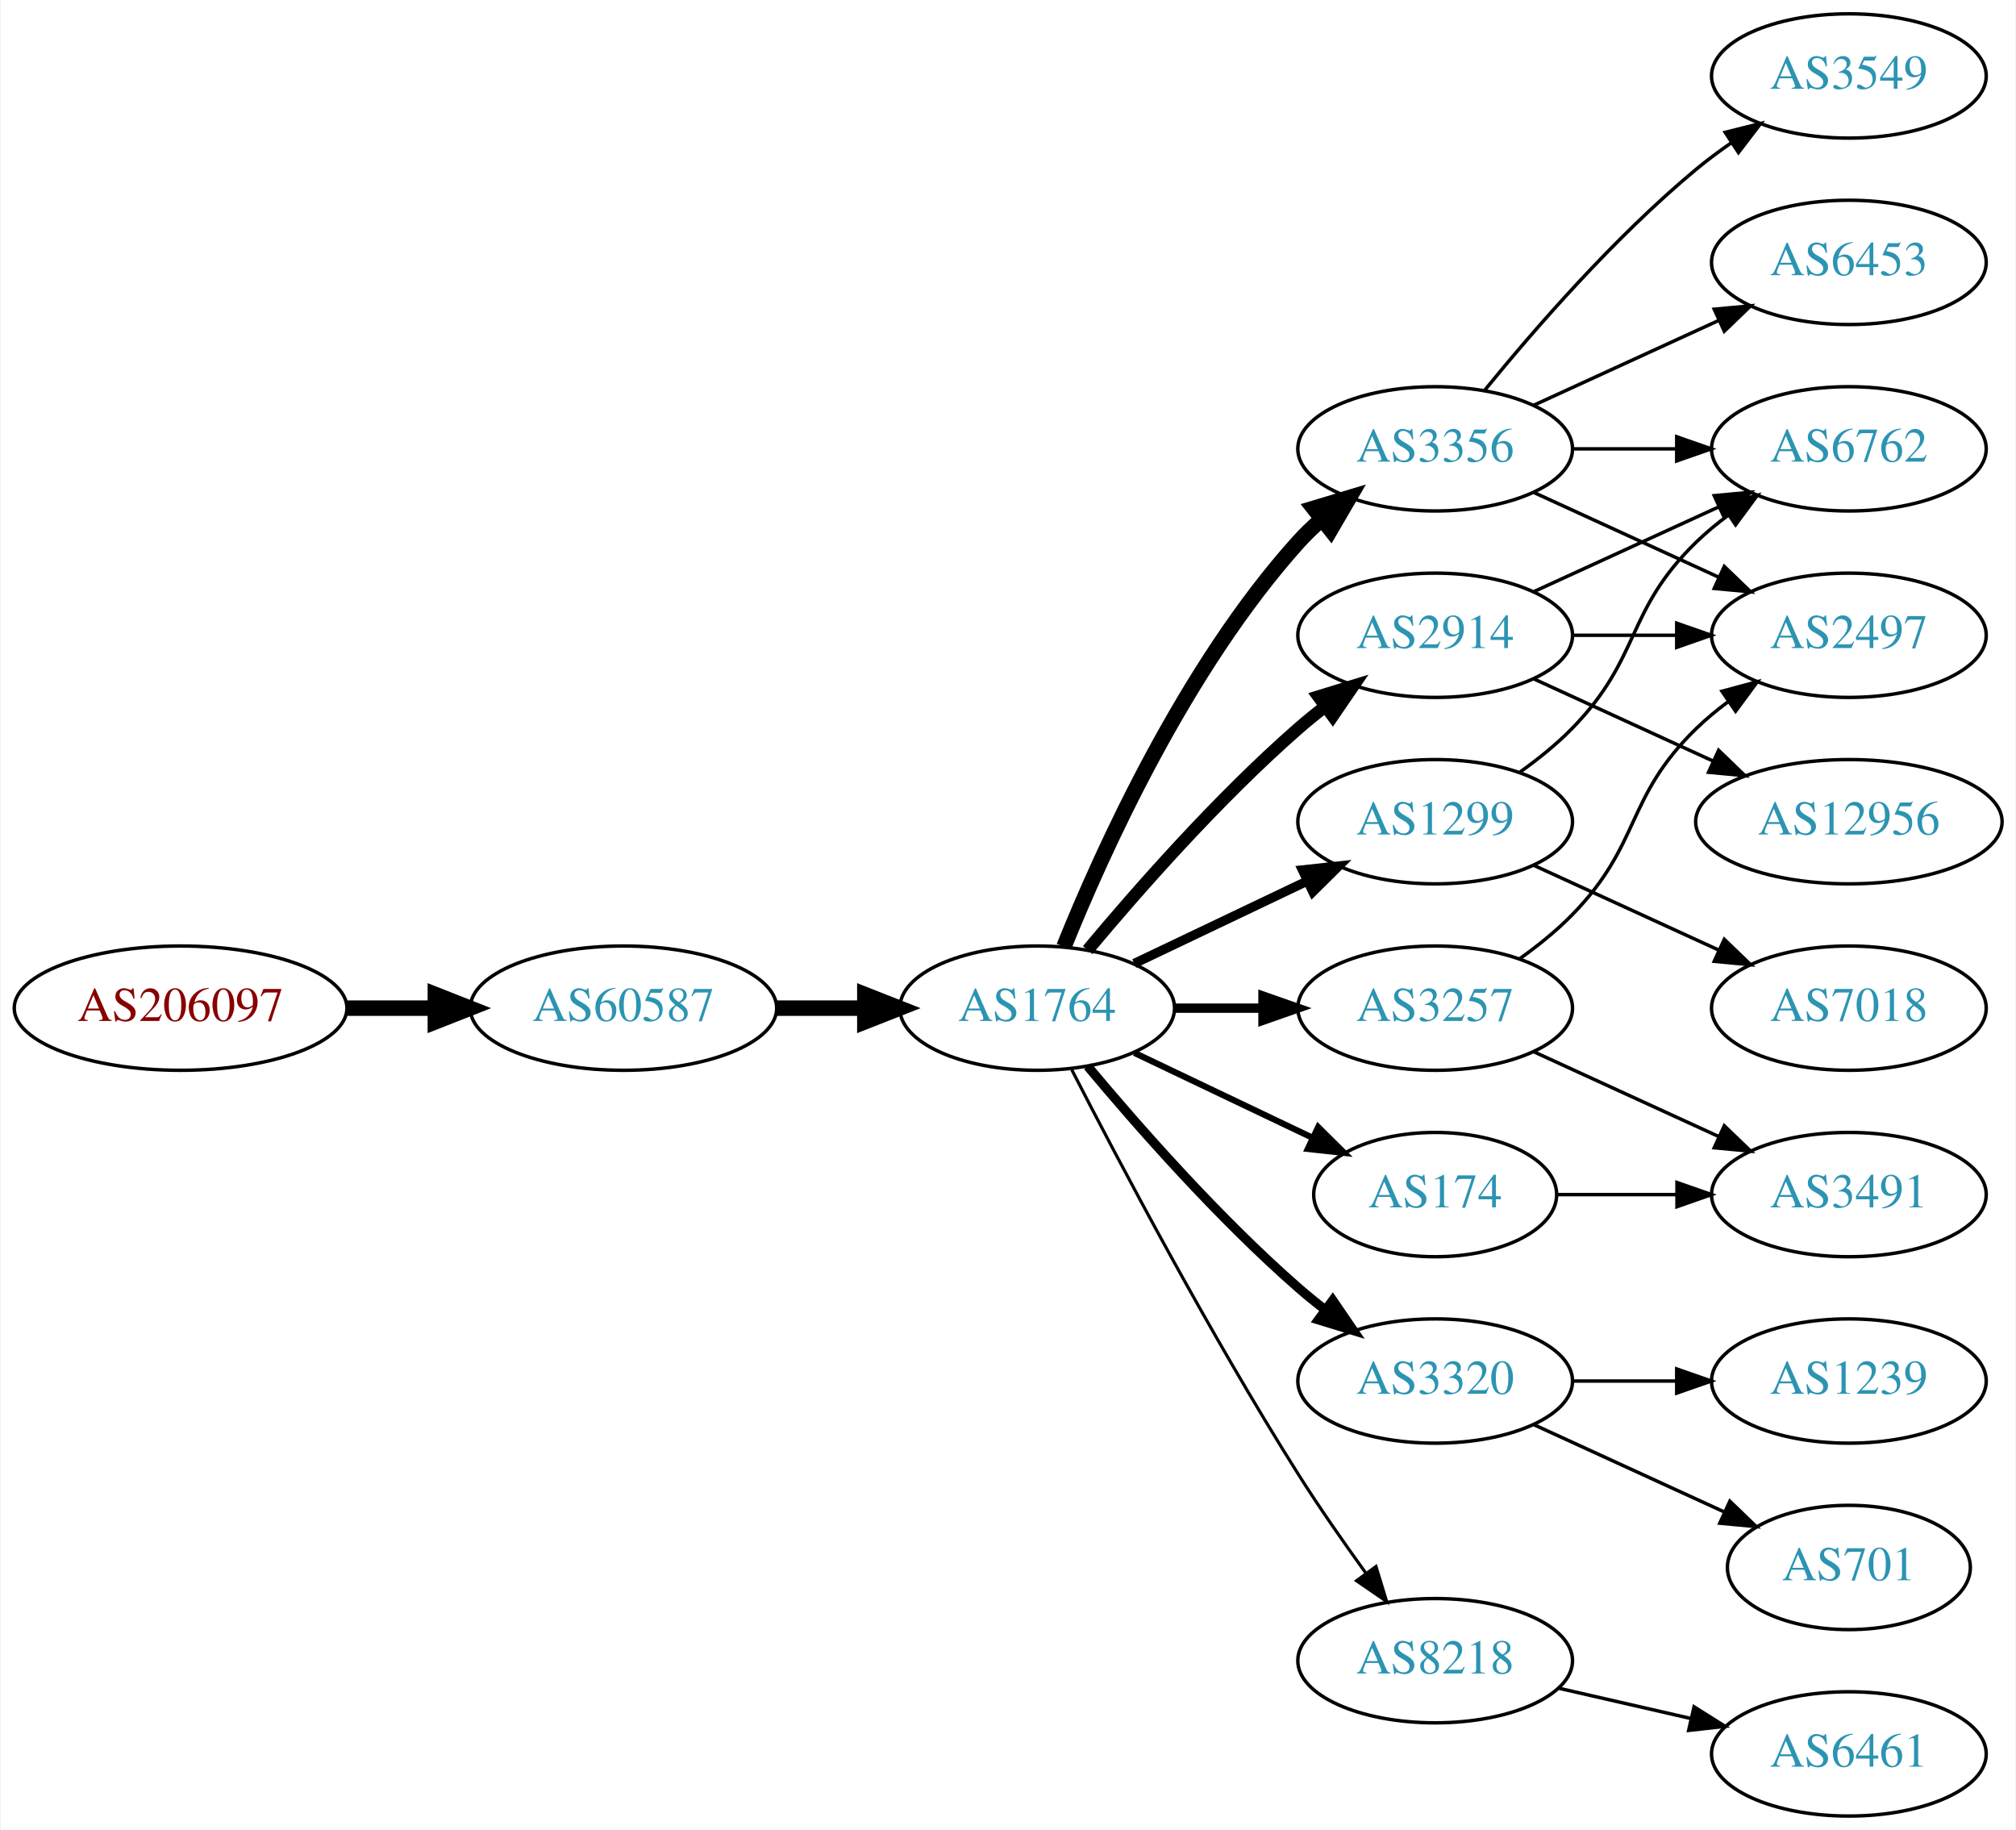
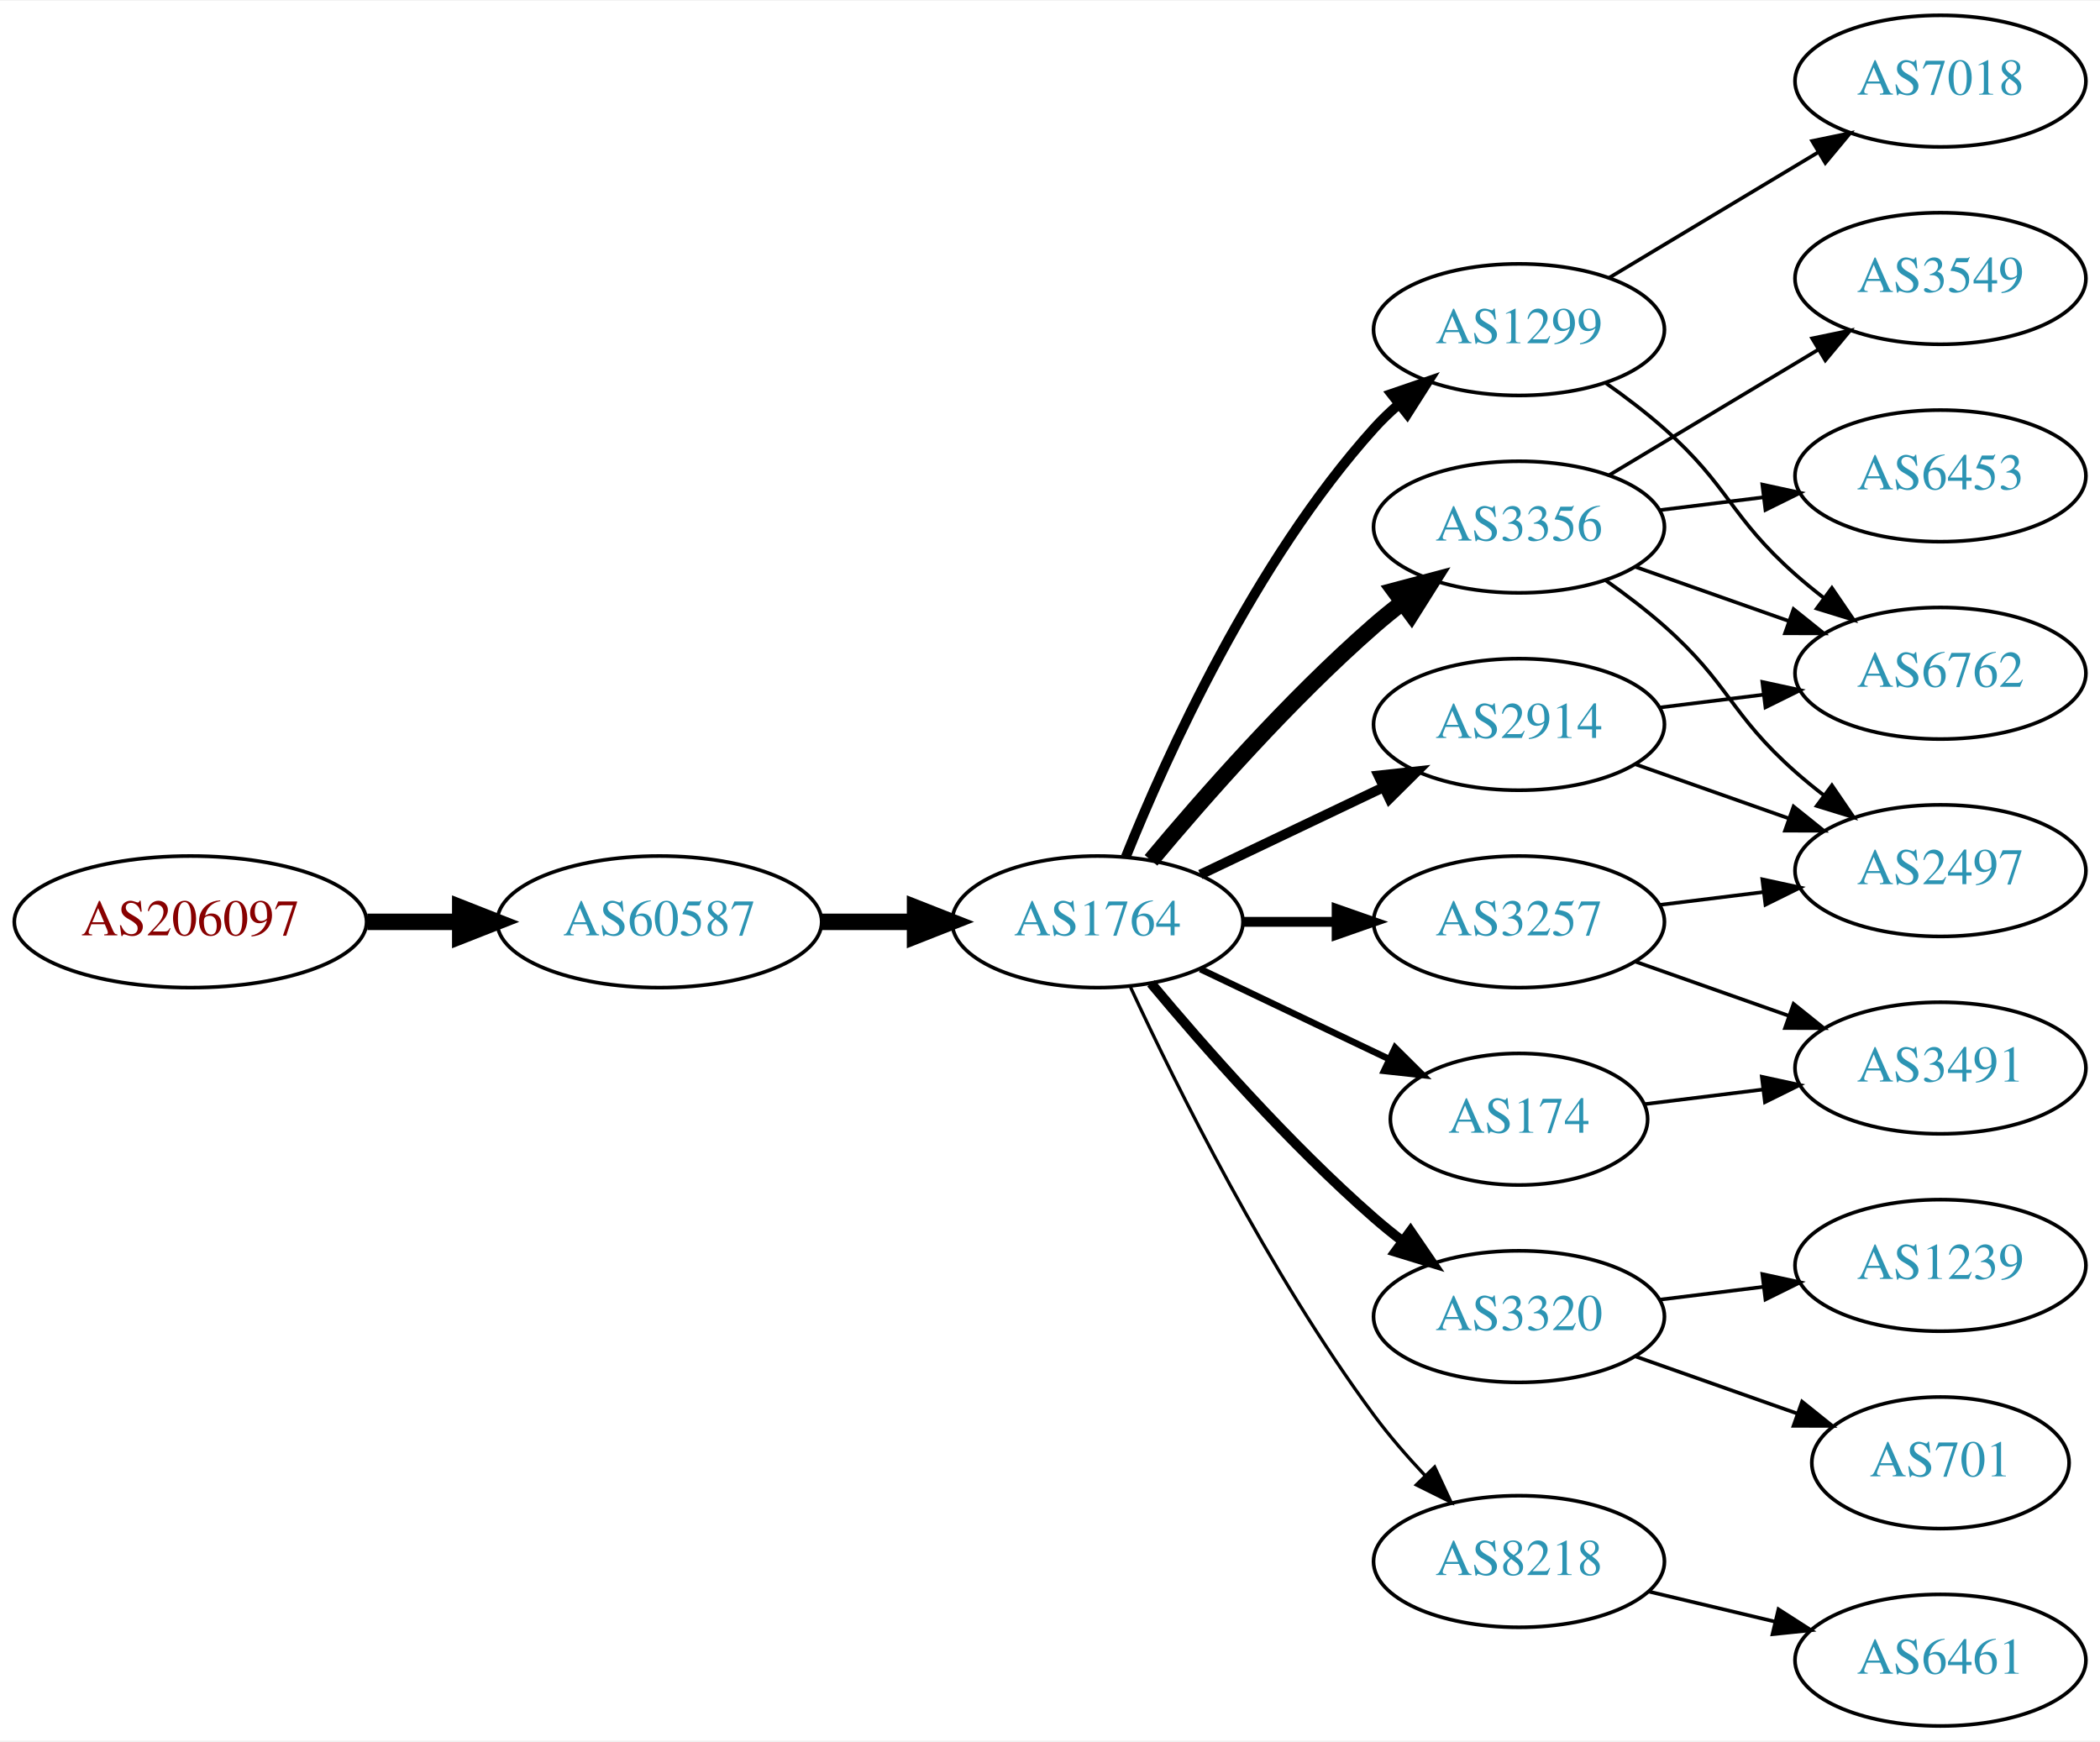
- <svg xmlns="http://www.w3.org/2000/svg" xmlns:xlink="http://www.w3.org/1999/xlink" width="584pt" height="530pt" viewBox="0.00 0.00 583.56 530.00">
-   <g id="graph0" class="graph" transform="scale(1 1) rotate(0) translate(4 526)">
-     <polygon fill="white" stroke="none" points="-4,4 -4,-526 579.562,-526 579.562,4 -4,4" />
+ <svg xmlns="http://www.w3.org/2000/svg" xmlns:xlink="http://www.w3.org/1999/xlink" width="574pt" height="476pt" viewBox="0.00 0.00 574.46 476.00">
+   <g id="graph0" class="graph" transform="scale(1 1) rotate(0) translate(4 472)">
+     <polygon fill="white" stroke="none" points="-4,4 -4,-472 570.463,-472 570.463,4 -4,4" />
    <g id="node1" class="node">
      <g id="a_node1">
        <a xlink:href="/asn/206097" xlink:title="AS206097 ~ Martin Reisenhofer [AT]">
-           <ellipse fill="#ffffff" stroke="black" cx="48.096" cy="-234" rx="48.192" ry="18" />
-           <text text-anchor="middle" x="48.096" y="-230.3" font-family="Times,serif" font-size="14.00" fill="#880000">AS206097</text>
+           <ellipse fill="#ffffff" stroke="black" cx="48.096" cy="-220" rx="48.192" ry="18" />
+           <text text-anchor="middle" x="48.096" y="-216.3" font-family="Times,serif" font-size="14.00" fill="#880000">AS206097</text>
        </a>
      </g>
    </g>
    <g id="node2" class="node">
      <g id="a_node2">
        <a xlink:href="/asn/60587" xlink:title="AS60587 ~ XINON GmbH [AT]">
-           <ellipse fill="#ffffff" stroke="black" cx="176.388" cy="-234" rx="44.393" ry="18" />
-           <text text-anchor="middle" x="176.388" y="-230.3" font-family="Times,serif" font-size="14.00" fill="#2c94b3">AS60587</text>
+           <ellipse fill="#ffffff" stroke="black" cx="176.388" cy="-220" rx="44.393" ry="18" />
+           <text text-anchor="middle" x="176.388" y="-216.3" font-family="Times,serif" font-size="14.00" fill="#2c94b3">AS60587</text>
        </a>
      </g>
    </g>
    <g id="edge1" class="edge">
-       <path fill="none" stroke="black" stroke-width="4.5" d="M96.481,-234C104.742,-234 113.386,-234 121.799,-234" />
-       <polygon fill="black" stroke="black" stroke-width="4.5" points="121.904,-237.938 131.904,-234 121.904,-230.063 121.904,-237.938" />
+       <path fill="none" stroke="black" stroke-width="4.5" d="M96.481,-220C104.742,-220 113.386,-220 121.799,-220" />
+       <polygon fill="black" stroke="black" stroke-width="4.5" points="121.904,-223.938 131.904,-220 121.904,-216.063 121.904,-223.938" />
    </g>
    <g id="node3" class="node">
      <g id="a_node3">
        <a xlink:href="/asn/1764" xlink:title="AS1764 ~ NEXTLAYER-AS [AT]">
-           <ellipse fill="#ffffff" stroke="black" cx="296.23" cy="-234" rx="39.794" ry="18" />
-           <text text-anchor="middle" x="296.23" y="-230.3" font-family="Times,serif" font-size="14.00" fill="#2c94b3">AS1764</text>
+           <ellipse fill="#ffffff" stroke="black" cx="296.23" cy="-220" rx="39.794" ry="18" />
+           <text text-anchor="middle" x="296.23" y="-216.3" font-family="Times,serif" font-size="14.00" fill="#2c94b3">AS1764</text>
        </a>
      </g>
    </g>
    <g id="edge2" class="edge">
-       <path fill="none" stroke="black" stroke-width="4.5" d="M220.599,-234C228.911,-234 237.674,-234 246.156,-234" />
-       <polygon fill="black" stroke="black" stroke-width="4.5" points="246.315,-237.938 256.315,-234 246.315,-230.063 246.315,-237.938" />
+       <path fill="none" stroke="black" stroke-width="4.5" d="M220.599,-220C228.911,-220 237.674,-220 246.156,-220" />
+       <polygon fill="black" stroke="black" stroke-width="4.5" points="246.315,-223.938 256.315,-220 246.315,-216.063 246.315,-223.938" />
    </g>
    <g id="node4" class="node">
      <g id="a_node4">
-         <a xlink:href="/asn/3356" xlink:title="AS3356 ~ Level 3 Parent, LLC [US]">
-           <ellipse fill="#ffffff" stroke="black" cx="411.523" cy="-396" rx="39.794" ry="18" />
-           <text text-anchor="middle" x="411.523" y="-392.3" font-family="Times,serif" font-size="14.00" fill="#2c94b3">AS3356</text>
+         <a xlink:href="/asn/1299" xlink:title="AS1299 ~ Telia Carrier [EU]">
+           <ellipse fill="#ffffff" stroke="black" cx="411.523" cy="-382" rx="39.794" ry="18" />
+           <text text-anchor="middle" x="411.523" y="-378.3" font-family="Times,serif" font-size="14.00" fill="#2c94b3">AS1299</text>
        </a>
      </g>
    </g>
    <g id="edge3" class="edge">
-       <path fill="none" stroke="black" stroke-width="4.5" d="M303.978,-251.787C315.029,-279.243 339.082,-332.578 371.877,-369 373.879,-371.224 376.098,-373.363 378.43,-375.397" />
-       <polygon fill="black" stroke="black" stroke-width="4.5" points="376.358,-378.777 386.649,-381.873 381.232,-372.591 376.358,-378.777" />
+       <path fill="none" stroke="black" stroke-width="2.7" d="M303.978,-237.787C315.029,-265.243 339.082,-318.578 371.877,-355 373.879,-357.224 376.098,-359.363 378.43,-361.397" />
+       <polygon fill="black" stroke="black" stroke-width="2.7" points="376.628,-364.433 386.649,-367.873 380.961,-358.935 376.628,-364.433" />
    </g>
    <g id="node5" class="node">
      <g id="a_node5">
-         <a xlink:href="/asn/2914" xlink:title="AS2914 ~ NTT America, Inc. [US]">
-           <ellipse fill="#ffffff" stroke="black" cx="411.523" cy="-342" rx="39.794" ry="18" />
-           <text text-anchor="middle" x="411.523" y="-338.3" font-family="Times,serif" font-size="14.00" fill="#2c94b3">AS2914</text>
+         <a xlink:href="/asn/3356" xlink:title="AS3356 ~ Level 3 Parent, LLC [US]">
+           <ellipse fill="#ffffff" stroke="black" cx="411.523" cy="-328" rx="39.794" ry="18" />
+           <text text-anchor="middle" x="411.523" y="-324.3" font-family="Times,serif" font-size="14.00" fill="#2c94b3">AS3356</text>
        </a>
      </g>
    </g>
    <g id="edge4" class="edge">
-       <path fill="none" stroke="black" stroke-width="3.6" d="M310.86,-250.817C325.143,-267.929 348.689,-294.745 371.877,-315 374.342,-317.154 376.981,-319.294 379.678,-321.372" />
-       <polygon fill="black" stroke="black" stroke-width="3.6" points="377.703,-324.264 387.832,-327.37 381.851,-318.625 377.703,-324.264" />
+       <path fill="none" stroke="black" stroke-width="4.5" d="M310.86,-236.817C325.143,-253.929 348.689,-280.745 371.877,-301 374.342,-303.154 376.981,-305.294 379.678,-307.372" />
+       <polygon fill="black" stroke="black" stroke-width="4.5" points="377.444,-310.616 387.832,-313.37 382.111,-304.273 377.444,-310.616" />
    </g>
    <g id="node6" class="node">
      <g id="a_node6">
-         <a xlink:href="/asn/1299" xlink:title="AS1299 ~ Telia Carrier [EU]">
-           <ellipse fill="#ffffff" stroke="black" cx="411.523" cy="-288" rx="39.794" ry="18" />
-           <text text-anchor="middle" x="411.523" y="-284.3" font-family="Times,serif" font-size="14.00" fill="#2c94b3">AS1299</text>
+         <a xlink:href="/asn/174" xlink:title="AS174 ~ Cogent Communications [US]">
+           <ellipse fill="#ffffff" stroke="black" cx="411.523" cy="-166" rx="35.194" ry="18" />
+           <text text-anchor="middle" x="411.523" y="-162.3" font-family="Times,serif" font-size="14.00" fill="#2c94b3">AS174</text>
        </a>
      </g>
    </g>
    <g id="edge5" class="edge">
-       <path fill="none" stroke="black" stroke-width="2.7" d="M324.367,-246.934C339.361,-254.081 358.182,-263.052 374.405,-270.785" />
-       <polygon fill="black" stroke="black" stroke-width="2.7" points="373.075,-274.028 383.608,-275.171 376.087,-267.709 373.075,-274.028" />
+       <path fill="none" stroke="black" stroke-width="1.8" d="M324.367,-207.066C339.798,-199.71 359.284,-190.423 375.819,-182.541" />
+       <polygon fill="black" stroke="black" stroke-width="1.8" points="377.64,-185.551 385.161,-178.089 374.628,-179.232 377.64,-185.551" />
    </g>
    <g id="node7" class="node">
      <g id="a_node7">
-         <a xlink:href="/asn/3257" xlink:title="AS3257 ~ GTT [DE]">
-           <ellipse fill="#ffffff" stroke="black" cx="411.523" cy="-234" rx="39.794" ry="18" />
-           <text text-anchor="middle" x="411.523" y="-230.3" font-family="Times,serif" font-size="14.00" fill="#2c94b3">AS3257</text>
+         <a xlink:href="/asn/2914" xlink:title="AS2914 ~ NTT America, Inc. [US]">
+           <ellipse fill="#ffffff" stroke="black" cx="411.523" cy="-274" rx="39.794" ry="18" />
+           <text text-anchor="middle" x="411.523" y="-270.3" font-family="Times,serif" font-size="14.00" fill="#2c94b3">AS2914</text>
        </a>
      </g>
    </g>
    <g id="edge6" class="edge">
-       <path fill="none" stroke="black" stroke-width="2.7" d="M335.902,-234C344.105,-234 352.869,-234 361.401,-234" />
-       <polygon fill="black" stroke="black" stroke-width="2.7" points="361.641,-237.5 371.641,-234 361.641,-230.5 361.641,-237.5" />
+       <path fill="none" stroke="black" stroke-width="2.7" d="M324.367,-232.934C339.361,-240.081 358.182,-249.052 374.405,-256.785" />
+       <polygon fill="black" stroke="black" stroke-width="2.7" points="373.075,-260.028 383.608,-261.171 376.087,-253.709 373.075,-260.028" />
    </g>
    <g id="node8" class="node">
      <g id="a_node8">
-         <a xlink:href="/asn/3320" xlink:title="AS3320 ~ DTAG [DE]">
-           <ellipse fill="#ffffff" stroke="black" cx="411.523" cy="-126" rx="39.794" ry="18" />
-           <text text-anchor="middle" x="411.523" y="-122.3" font-family="Times,serif" font-size="14.00" fill="#2c94b3">AS3320</text>
+         <a xlink:href="/asn/3257" xlink:title="AS3257 ~ GTT [DE]">
+           <ellipse fill="#ffffff" stroke="black" cx="411.523" cy="-220" rx="39.794" ry="18" />
+           <text text-anchor="middle" x="411.523" y="-216.3" font-family="Times,serif" font-size="14.00" fill="#2c94b3">AS3257</text>
        </a>
      </g>
    </g>
    <g id="edge7" class="edge">
-       <path fill="none" stroke="black" stroke-width="2.7" d="M310.86,-217.183C325.143,-200.071 348.689,-173.255 371.877,-153 374.342,-150.846 376.981,-148.706 379.678,-146.628" />
-       <polygon fill="black" stroke="black" stroke-width="2.7" points="381.851,-149.375 387.832,-140.63 377.703,-143.736 381.851,-149.375" />
+       <path fill="none" stroke="black" stroke-width="2.7" d="M335.902,-220C344.105,-220 352.869,-220 361.401,-220" />
+       <polygon fill="black" stroke="black" stroke-width="2.7" points="361.641,-223.5 371.641,-220 361.641,-216.5 361.641,-223.5" />
    </g>
    <g id="node9" class="node">
      <g id="a_node9">
-         <a xlink:href="/asn/174" xlink:title="AS174 ~ Cogent Communications [US]">
-           <ellipse fill="#ffffff" stroke="black" cx="411.523" cy="-180" rx="35.194" ry="18" />
-           <text text-anchor="middle" x="411.523" y="-176.3" font-family="Times,serif" font-size="14.00" fill="#2c94b3">AS174</text>
+         <a xlink:href="/asn/3320" xlink:title="AS3320 ~ DTAG [DE]">
+           <ellipse fill="#ffffff" stroke="black" cx="411.523" cy="-112" rx="39.794" ry="18" />
+           <text text-anchor="middle" x="411.523" y="-108.3" font-family="Times,serif" font-size="14.00" fill="#2c94b3">AS3320</text>
        </a>
      </g>
    </g>
    <g id="edge8" class="edge">
-       <path fill="none" stroke="black" stroke-width="1.8" d="M324.367,-221.066C339.798,-213.71 359.284,-204.423 375.819,-196.541" />
-       <polygon fill="black" stroke="black" stroke-width="1.8" points="377.64,-199.551 385.161,-192.089 374.628,-193.232 377.64,-199.551" />
+       <path fill="none" stroke="black" stroke-width="2.7" d="M310.86,-203.183C325.143,-186.071 348.689,-159.255 371.877,-139 374.342,-136.846 376.981,-134.706 379.678,-132.628" />
+       <polygon fill="black" stroke="black" stroke-width="2.7" points="381.851,-135.375 387.832,-126.63 377.703,-129.736 381.851,-135.375" />
    </g>
    <g id="node10" class="node">
      <g id="a_node10">
        <a xlink:href="/asn/8218" xlink:title="AS8218 ~ legacy Neotelecoms [FR]">
          <ellipse fill="#ffffff" stroke="black" cx="411.523" cy="-45" rx="39.794" ry="18" />
          <text text-anchor="middle" x="411.523" y="-41.3" font-family="Times,serif" font-size="14.00" fill="#2c94b3">AS8218</text>
        </a>
      </g>
    </g>
    <g id="edge9" class="edge">
-       <path fill="none" stroke="black" stroke-width="0.9" d="M306.256,-216.148C319.692,-189.945 346.142,-139.763 371.877,-99 377.94,-89.396 385.059,-79.187 391.525,-70.261" />
-       <polygon fill="black" stroke="black" stroke-width="0.9" points="394.376,-72.291 397.467,-62.157 388.731,-68.152 394.376,-72.291" />
+       <path fill="none" stroke="black" stroke-width="0.9" d="M305.276,-202.065C317.676,-175.325 343.058,-123.979 371.877,-85 376.042,-79.366 380.951,-73.712 385.848,-68.502" />
+       <polygon fill="black" stroke="black" stroke-width="0.9" points="388.451,-70.846 392.924,-61.241 383.438,-65.96 388.451,-70.846" />
    </g>
    <g id="node11" class="node">
      <g id="a_node11">
-         <a xlink:href="/asn/3549" xlink:title="AS3549 ~ Level 3 Parent, LLC [US]">
-           <ellipse fill="#ffffff" stroke="black" cx="531.366" cy="-504" rx="39.794" ry="18" />
-           <text text-anchor="middle" x="531.366" y="-500.3" font-family="Times,serif" font-size="14.00" fill="#2c94b3">AS3549</text>
+         <a xlink:href="/asn/7018" xlink:title="AS7018 ~ AT&amp;T Services, Inc. [US]">
+           <ellipse fill="#ffffff" stroke="black" cx="526.816" cy="-450" rx="39.794" ry="18" />
+           <text text-anchor="middle" x="526.816" y="-446.3" font-family="Times,serif" font-size="14.00" fill="#2c94b3">AS7018</text>
        </a>
      </g>
    </g>
    <g id="edge10" class="edge">
-       <path fill="none" stroke="black" d="M425.942,-413.065C440.057,-430.375 463.471,-457.345 487.17,-477 490.386,-479.668 493.886,-482.27 497.457,-484.741" />
-       <polygon fill="black" stroke="black" points="495.535,-487.666 505.813,-490.236 499.381,-481.817 495.535,-487.666" />
+       <path fill="none" stroke="black" d="M436.273,-396.255C452.89,-406.229 475.286,-419.671 493.522,-430.617" />
+       <polygon fill="black" stroke="black" points="491.722,-433.618 502.097,-435.764 495.324,-427.616 491.722,-433.618" />
    </g>
    <g id="node12" class="node">
      <g id="a_node12">
-         <a xlink:href="/asn/2497" xlink:title="AS2497 ~ Internet Initiative Japan Inc. [JP]">
-           <ellipse fill="#ffffff" stroke="black" cx="531.366" cy="-342" rx="39.794" ry="18" />
-           <text text-anchor="middle" x="531.366" y="-338.3" font-family="Times,serif" font-size="14.00" fill="#2c94b3">AS2497</text>
+         <a xlink:href="/asn/6762" xlink:title="AS6762 ~ TELECOM ITALIA SPARKLE S.p.A. [IT]">
+           <ellipse fill="#ffffff" stroke="black" cx="526.816" cy="-288" rx="39.794" ry="18" />
+           <text text-anchor="middle" x="526.816" y="-284.3" font-family="Times,serif" font-size="14.00" fill="#2c94b3">AS6762</text>
        </a>
      </g>
    </g>
    <g id="edge11" class="edge">
-       <path fill="none" stroke="black" d="M440.152,-383.339C456.109,-376.027 476.379,-366.739 493.662,-358.819" />
-       <polygon fill="black" stroke="black" points="495.277,-361.929 502.91,-354.581 492.361,-355.565 495.277,-361.929" />
+       <path fill="none" stroke="black" d="M435.25,-367.411C440.65,-363.6 446.264,-359.337 451.17,-355 469.089,-339.159 469.25,-330.841 487.17,-315 489.622,-312.832 492.252,-310.682 494.944,-308.597" />
+       <polygon fill="black" stroke="black" points="497.12,-311.342 503.089,-302.589 492.964,-305.709 497.12,-311.342" />
+     </g>
+     <g id="edge14" class="edge">
+       <path fill="none" stroke="black" d="M443.481,-317.07C456.344,-312.528 471.45,-307.195 485.187,-302.345" />
+       <polygon fill="black" stroke="black" points="486.631,-305.547 494.896,-298.917 484.301,-298.946 486.631,-305.547" />
    </g>
    <g id="node13" class="node">
      <g id="a_node13">
-         <a xlink:href="/asn/6762" xlink:title="AS6762 ~ TELECOM ITALIA SPARKLE S.p.A. [IT]">
-           <ellipse fill="#ffffff" stroke="black" cx="531.366" cy="-396" rx="39.794" ry="18" />
-           <text text-anchor="middle" x="531.366" y="-392.3" font-family="Times,serif" font-size="14.00" fill="#2c94b3">AS6762</text>
+         <a xlink:href="/asn/3549" xlink:title="AS3549 ~ Level 3 Parent, LLC [US]">
+           <ellipse fill="#ffffff" stroke="black" cx="526.816" cy="-396" rx="39.794" ry="18" />
+           <text text-anchor="middle" x="526.816" y="-392.3" font-family="Times,serif" font-size="14.00" fill="#2c94b3">AS3549</text>
        </a>
      </g>
    </g>
    <g id="edge12" class="edge">
-       <path fill="none" stroke="black" d="M451.436,-396C460.989,-396 471.339,-396 481.301,-396" />
-       <polygon fill="black" stroke="black" points="481.494,-399.5 491.494,-396 481.494,-392.5 481.494,-399.5" />
+       <path fill="none" stroke="black" d="M436.273,-342.255C452.89,-352.229 475.286,-365.671 493.522,-376.617" />
+       <polygon fill="black" stroke="black" points="491.722,-379.618 502.097,-381.764 495.324,-373.616 491.722,-379.618" />
    </g>
    <g id="node14" class="node">
      <g id="a_node14">
+         <a xlink:href="/asn/2497" xlink:title="AS2497 ~ Internet Initiative Japan Inc. [JP]">
+           <ellipse fill="#ffffff" stroke="black" cx="526.816" cy="-234" rx="39.794" ry="18" />
+           <text text-anchor="middle" x="526.816" y="-230.3" font-family="Times,serif" font-size="14.00" fill="#2c94b3">AS2497</text>
+         </a>
+       </g>
+     </g>
+     <g id="edge13" class="edge">
+       <path fill="none" stroke="black" d="M435.25,-313.411C440.65,-309.6 446.264,-305.337 451.17,-301 469.089,-285.159 469.25,-276.841 487.17,-261 489.622,-258.832 492.252,-256.682 494.944,-254.597" />
+       <polygon fill="black" stroke="black" points="497.12,-257.342 503.089,-248.589 492.964,-251.709 497.12,-257.342" />
+     </g>
+     <g id="node15" class="node">
+       <g id="a_node15">
        <a xlink:href="/asn/6453" xlink:title="AS6453 ~ TATA COMMUNICATIONS (AMERICA) INC [US]">
-           <ellipse fill="#ffffff" stroke="black" cx="531.366" cy="-450" rx="39.794" ry="18" />
-           <text text-anchor="middle" x="531.366" y="-446.3" font-family="Times,serif" font-size="14.00" fill="#2c94b3">AS6453</text>
-         </a>
-       </g>
-     </g>
-     <g id="edge13" class="edge">
-       <path fill="none" stroke="black" d="M440.152,-408.661C456.109,-415.973 476.379,-425.261 493.662,-433.181" />
-       <polygon fill="black" stroke="black" points="492.361,-436.435 502.91,-437.419 495.277,-430.071 492.361,-436.435" />
-     </g>
-     <g id="edge17" class="edge">
-       <path fill="none" stroke="black" d="M451.436,-342C460.989,-342 471.339,-342 481.301,-342" />
-       <polygon fill="black" stroke="black" points="481.494,-345.5 491.494,-342 481.494,-338.5 481.494,-345.5" />
-     </g>
-     <g id="edge18" class="edge">
-       <path fill="none" stroke="black" d="M440.152,-354.661C456.109,-361.973 476.379,-371.261 493.662,-379.181" />
-       <polygon fill="black" stroke="black" points="492.361,-382.435 502.91,-383.419 495.277,-376.071 492.361,-382.435" />
+           <ellipse fill="#ffffff" stroke="black" cx="526.816" cy="-342" rx="39.794" ry="18" />
+           <text text-anchor="middle" x="526.816" y="-338.3" font-family="Times,serif" font-size="14.00" fill="#2c94b3">AS6453</text>
+         </a>
+       </g>
+     </g>
+     <g id="edge15" class="edge">
+       <path fill="none" stroke="black" d="M449.933,-332.623C459.021,-333.746 468.859,-334.962 478.343,-336.134" />
+       <polygon fill="black" stroke="black" points="478.091,-339.629 488.445,-337.382 478.95,-332.682 478.091,-339.629" />
    </g>
    <g id="node16" class="node">
      <g id="a_node16">
-         <a xlink:href="/asn/12956" xlink:title="AS12956 ~ TELXIUS [ES]">
-           <ellipse fill="#ffffff" stroke="black" cx="531.366" cy="-288" rx="44.393" ry="18" />
-           <text text-anchor="middle" x="531.366" y="-284.3" font-family="Times,serif" font-size="14.00" fill="#2c94b3">AS12956</text>
+         <a xlink:href="/asn/3491" xlink:title="AS3491 ~ PCCW Global, Inc. [US]">
+           <ellipse fill="#ffffff" stroke="black" cx="526.816" cy="-180" rx="39.794" ry="18" />
+           <text text-anchor="middle" x="526.816" y="-176.3" font-family="Times,serif" font-size="14.00" fill="#2c94b3">AS3491</text>
        </a>
      </g>
    </g>
    <g id="edge16" class="edge">
-       <path fill="none" stroke="black" d="M440.152,-329.339C455.65,-322.238 475.216,-313.272 492.163,-305.506" />
-       <polygon fill="black" stroke="black" points="493.633,-308.683 501.266,-301.335 490.716,-302.319 493.633,-308.683" />
-     </g>
-     <g id="edge19" class="edge">
-       <path fill="none" stroke="black" d="M436.117,-302.389C441.373,-306.148 446.705,-310.437 451.17,-315 471.342,-335.617 466.476,-348.906 487.17,-369 490.015,-371.763 493.189,-374.386 496.489,-376.834" />
-       <polygon fill="black" stroke="black" points="494.605,-379.786 504.837,-382.538 498.554,-374.006 494.605,-379.786" />
+       <path fill="none" stroke="black" d="M445.902,-170.125C455.992,-171.372 467.275,-172.766 478.11,-174.105" />
+       <polygon fill="black" stroke="black" points="477.954,-177.612 488.307,-175.365 478.812,-170.665 477.954,-177.612" />
+     </g>
+     <g id="edge22" class="edge">
+       <path fill="none" stroke="black" d="M449.933,-278.623C459.021,-279.746 468.859,-280.962 478.343,-282.134" />
+       <polygon fill="black" stroke="black" points="478.091,-285.629 488.445,-283.382 478.95,-278.682 478.091,-285.629" />
+     </g>
+     <g id="edge23" class="edge">
+       <path fill="none" stroke="black" d="M443.481,-263.07C456.344,-258.528 471.45,-253.195 485.187,-248.345" />
+       <polygon fill="black" stroke="black" points="486.631,-251.547 494.896,-244.917 484.301,-244.946 486.631,-251.547" />
+     </g>
+     <g id="edge18" class="edge">
+       <path fill="none" stroke="black" d="M449.933,-224.623C459.021,-225.746 468.859,-226.962 478.343,-228.134" />
+       <polygon fill="black" stroke="black" points="478.091,-231.629 488.445,-229.382 478.95,-224.682 478.091,-231.629" />
+     </g>
+     <g id="edge17" class="edge">
+       <path fill="none" stroke="black" d="M443.481,-209.07C456.344,-204.528 471.45,-199.195 485.187,-194.345" />
+       <polygon fill="black" stroke="black" points="486.631,-197.547 494.896,-190.917 484.301,-190.946 486.631,-197.547" />
+     </g>
+     <g id="node18" class="node">
+       <g id="a_node18">
+         <a xlink:href="/asn/701" xlink:title="AS701 ~ UUNET [US]">
+           <ellipse fill="#ffffff" stroke="black" cx="526.816" cy="-72" rx="35.194" ry="18" />
+           <text text-anchor="middle" x="526.816" y="-68.3" font-family="Times,serif" font-size="14.00" fill="#2c94b3">AS701</text>
+         </a>
+       </g>
+     </g>
+     <g id="edge20" class="edge">
+       <path fill="none" stroke="black" d="M443.481,-101.07C457.108,-96.258 473.252,-90.559 487.618,-85.486" />
+       <polygon fill="black" stroke="black" points="488.963,-88.723 497.227,-82.094 486.633,-82.123 488.963,-88.723" />
+     </g>
+     <g id="node19" class="node">
+       <g id="a_node19">
+         <a xlink:href="/asn/1239" xlink:title="AS1239 ~ Sprint [US]">
+           <ellipse fill="#ffffff" stroke="black" cx="526.816" cy="-126" rx="39.794" ry="18" />
+           <text text-anchor="middle" x="526.816" y="-122.3" font-family="Times,serif" font-size="14.00" fill="#2c94b3">AS1239</text>
+         </a>
+       </g>
+     </g>
+     <g id="edge21" class="edge">
+       <path fill="none" stroke="black" d="M449.933,-116.623C459.021,-117.746 468.859,-118.962 478.343,-120.134" />
+       <polygon fill="black" stroke="black" points="478.091,-123.629 488.445,-121.382 478.95,-116.682 478.091,-123.629" />
    </g>
    <g id="node17" class="node">
      <g id="a_node17">
-         <a xlink:href="/asn/7018" xlink:title="AS7018 ~ AT&amp;T Services, Inc. [US]">
-           <ellipse fill="#ffffff" stroke="black" cx="531.366" cy="-234" rx="39.794" ry="18" />
-           <text text-anchor="middle" x="531.366" y="-230.3" font-family="Times,serif" font-size="14.00" fill="#2c94b3">AS7018</text>
-         </a>
-       </g>
-     </g>
-     <g id="edge20" class="edge">
-       <path fill="none" stroke="black" d="M440.152,-275.339C456.109,-268.027 476.379,-258.739 493.662,-250.819" />
-       <polygon fill="black" stroke="black" points="495.277,-253.929 502.91,-246.581 492.361,-247.565 495.277,-253.929" />
-     </g>
-     <g id="edge15" class="edge">
-       <path fill="none" stroke="black" d="M436.117,-248.389C441.373,-252.148 446.705,-256.437 451.17,-261 471.342,-281.617 466.476,-294.906 487.17,-315 490.015,-317.763 493.189,-320.386 496.489,-322.834" />
-       <polygon fill="black" stroke="black" points="494.605,-325.786 504.837,-328.538 498.554,-320.006 494.605,-325.786" />
-     </g>
-     <g id="node15" class="node">
-       <g id="a_node15">
-         <a xlink:href="/asn/3491" xlink:title="AS3491 ~ PCCW Global, Inc. [US]">
-           <ellipse fill="#ffffff" stroke="black" cx="531.366" cy="-180" rx="39.794" ry="18" />
-           <text text-anchor="middle" x="531.366" y="-176.3" font-family="Times,serif" font-size="14.00" fill="#2c94b3">AS3491</text>
-         </a>
-       </g>
-     </g>
-     <g id="edge14" class="edge">
-       <path fill="none" stroke="black" d="M440.152,-221.339C456.109,-214.027 476.379,-204.739 493.662,-196.819" />
-       <polygon fill="black" stroke="black" points="495.277,-199.929 502.91,-192.581 492.361,-193.565 495.277,-199.929" />
-     </g>
-     <g id="node18" class="node">
-       <g id="a_node18">
-         <a xlink:href="/asn/1239" xlink:title="AS1239 ~ Sprint [US]">
-           <ellipse fill="#ffffff" stroke="black" cx="531.366" cy="-126" rx="39.794" ry="18" />
-           <text text-anchor="middle" x="531.366" y="-122.3" font-family="Times,serif" font-size="14.00" fill="#2c94b3">AS1239</text>
-         </a>
-       </g>
-     </g>
-     <g id="edge21" class="edge">
-       <path fill="none" stroke="black" d="M451.436,-126C460.989,-126 471.339,-126 481.301,-126" />
-       <polygon fill="black" stroke="black" points="481.494,-129.5 491.494,-126 481.494,-122.5 481.494,-129.5" />
-     </g>
-     <g id="node19" class="node">
-       <g id="a_node19">
-         <a xlink:href="/asn/701" xlink:title="AS701 ~ UUNET [US]">
-           <ellipse fill="#ffffff" stroke="black" cx="531.366" cy="-72" rx="35.194" ry="18" />
-           <text text-anchor="middle" x="531.366" y="-68.3" font-family="Times,serif" font-size="14.00" fill="#2c94b3">AS701</text>
-         </a>
-       </g>
-     </g>
-     <g id="edge22" class="edge">
-       <path fill="none" stroke="black" d="M440.152,-113.339C456.568,-105.817 477.55,-96.202 495.147,-88.139" />
-       <polygon fill="black" stroke="black" points="496.891,-91.189 504.524,-83.842 493.975,-84.826 496.891,-91.189" />
-     </g>
-     <g id="edge23" class="edge">
-       <path fill="none" stroke="black" d="M446.925,-180C457.749,-180 469.916,-180 481.543,-180" />
-       <polygon fill="black" stroke="black" points="481.574,-183.5 491.574,-180 481.574,-176.5 481.574,-183.5" />
-     </g>
-     <g id="node20" class="node">
-       <g id="a_node20">
        <a xlink:href="/asn/6461" xlink:title="AS6461 ~ ZAYO-6461 [US]">
-           <ellipse fill="#ffffff" stroke="black" cx="531.366" cy="-18" rx="39.794" ry="18" />
-           <text text-anchor="middle" x="531.366" y="-14.3" font-family="Times,serif" font-size="14.00" fill="#2c94b3">AS6461</text>
-         </a>
-       </g>
-     </g>
-     <g id="edge24" class="edge">
-       <path fill="none" stroke="black" d="M447.242,-37.045C459.242,-34.296 472.863,-31.175 485.556,-28.267" />
-       <polygon fill="black" stroke="black" points="486.522,-31.636 495.487,-25.991 484.958,-24.813 486.522,-31.636" />
+           <ellipse fill="#ffffff" stroke="black" cx="526.816" cy="-18" rx="39.794" ry="18" />
+           <text text-anchor="middle" x="526.816" y="-14.3" font-family="Times,serif" font-size="14.00" fill="#2c94b3">AS6461</text>
+         </a>
+       </g>
+     </g>
+     <g id="edge19" class="edge">
+       <path fill="none" stroke="black" d="M447.13,-36.752C458.002,-34.162 470.156,-31.265 481.598,-28.538" />
+       <polygon fill="black" stroke="black" points="482.505,-31.92 491.421,-26.197 480.882,-25.111 482.505,-31.92" />
    </g>
  </g>
</svg>
